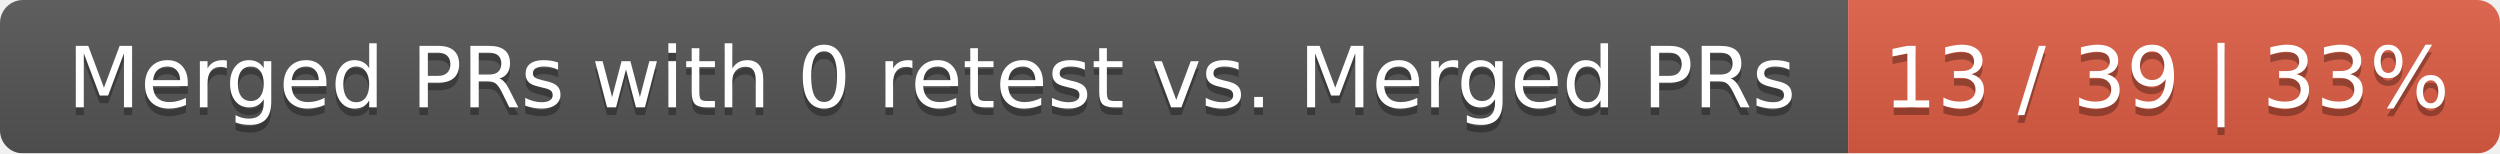
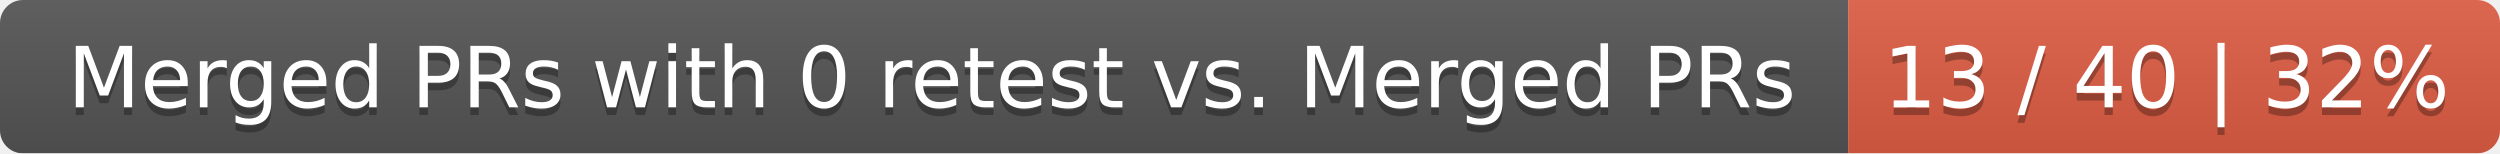
<svg xmlns="http://www.w3.org/2000/svg" width="326" height="20">
  <linearGradient id="smooth" x2="0" y2="100%">
    <stop offset="0" stop-color="#bbb" stop-opacity=".1" />
    <stop offset="1" stop-opacity=".1" />
  </linearGradient>
  <mask id="round">
    <rect width="326" height="20" rx="3" fill="#fff" />
  </mask>
  <g mask="url(#round)">
    <rect width="241" height="20" fill="#555" />
    <rect x="241" width="85" height="20" fill="#e05d44" />
    <rect width="326" height="20" fill="url(#smooth)" />
  </g>
  <g fill="#fff" text-anchor="middle" font-family="DejaVu Sans,Verdana,Geneva,sans-serif" font-size="11">
    <text x="121.5" y="15" fill="#010101" fill-opacity=".3">Merged PRs with 0 retest vs. Merged PRs</text>
    <text x="121.5" y="14">Merged PRs with 0 retest vs. Merged PRs</text>
-     <text x="282.5" y="15" fill="#010101" fill-opacity=".3">13 / 39 | 33%</text>
-     <text x="282.5" y="14">13 / 39 | 33%</text>
+     <text x="282.5" y="15" fill="#010101" fill-opacity=".3">13 / 40 | 32%</text>
+     <text x="282.5" y="14">13 / 40 | 32%</text>
  </g>
</svg>
